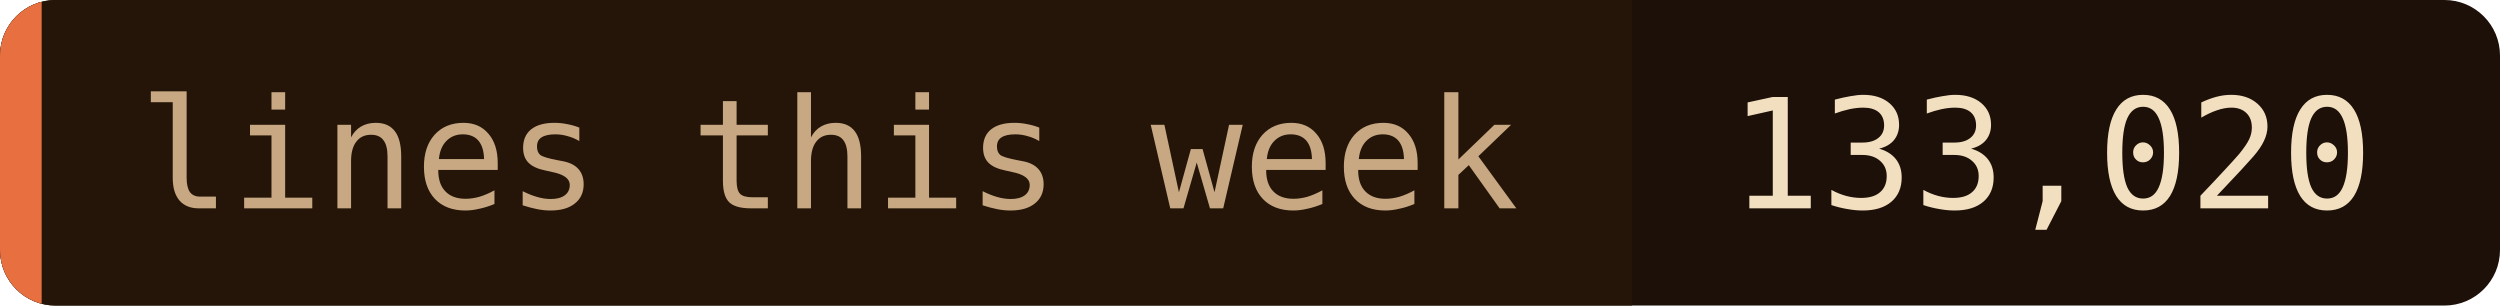
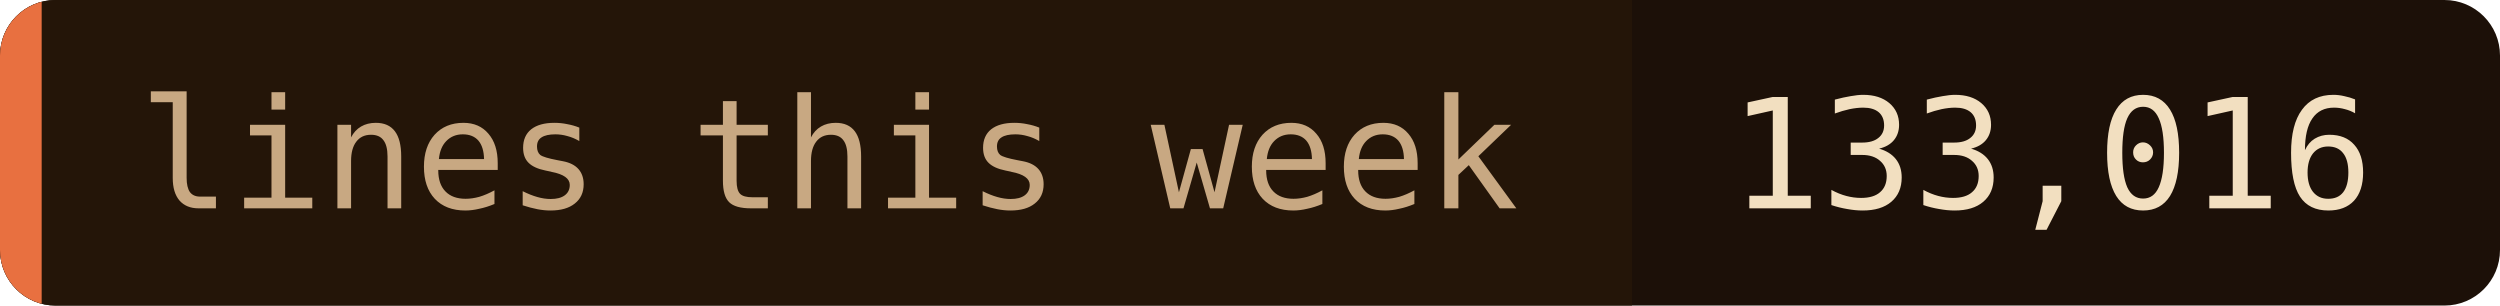
- <svg xmlns="http://www.w3.org/2000/svg" width="180" height="22" role="img" aria-label="lines this week: 133,020">
+ <svg xmlns="http://www.w3.org/2000/svg" width="180" height="22" role="img" aria-label="lines this week: 133,016">
  <clipPath id="c">
    <rect width="180" height="22" rx="4" />
  </clipPath>
  <g clip-path="url(#c)">
    <rect width="180" height="22" fill="#1c1008" />
    <rect width="117.5" height="22" fill="#241508" />
    <rect width="3" height="22" fill="#e87040" />
  </g>
  <g font-family="'JetBrains Mono', 'Fira Code', ui-monospace, SFMono-Regular, Menlo, monospace" font-size="11">
    <text x="10" y="15" fill="#c8a882">lines this week</text>
-     <text x="124.5" y="15" fill="#f2dfc0">133,020</text>
+     <text x="124.5" y="15" fill="#f2dfc0">133,016</text>
  </g>
</svg>
